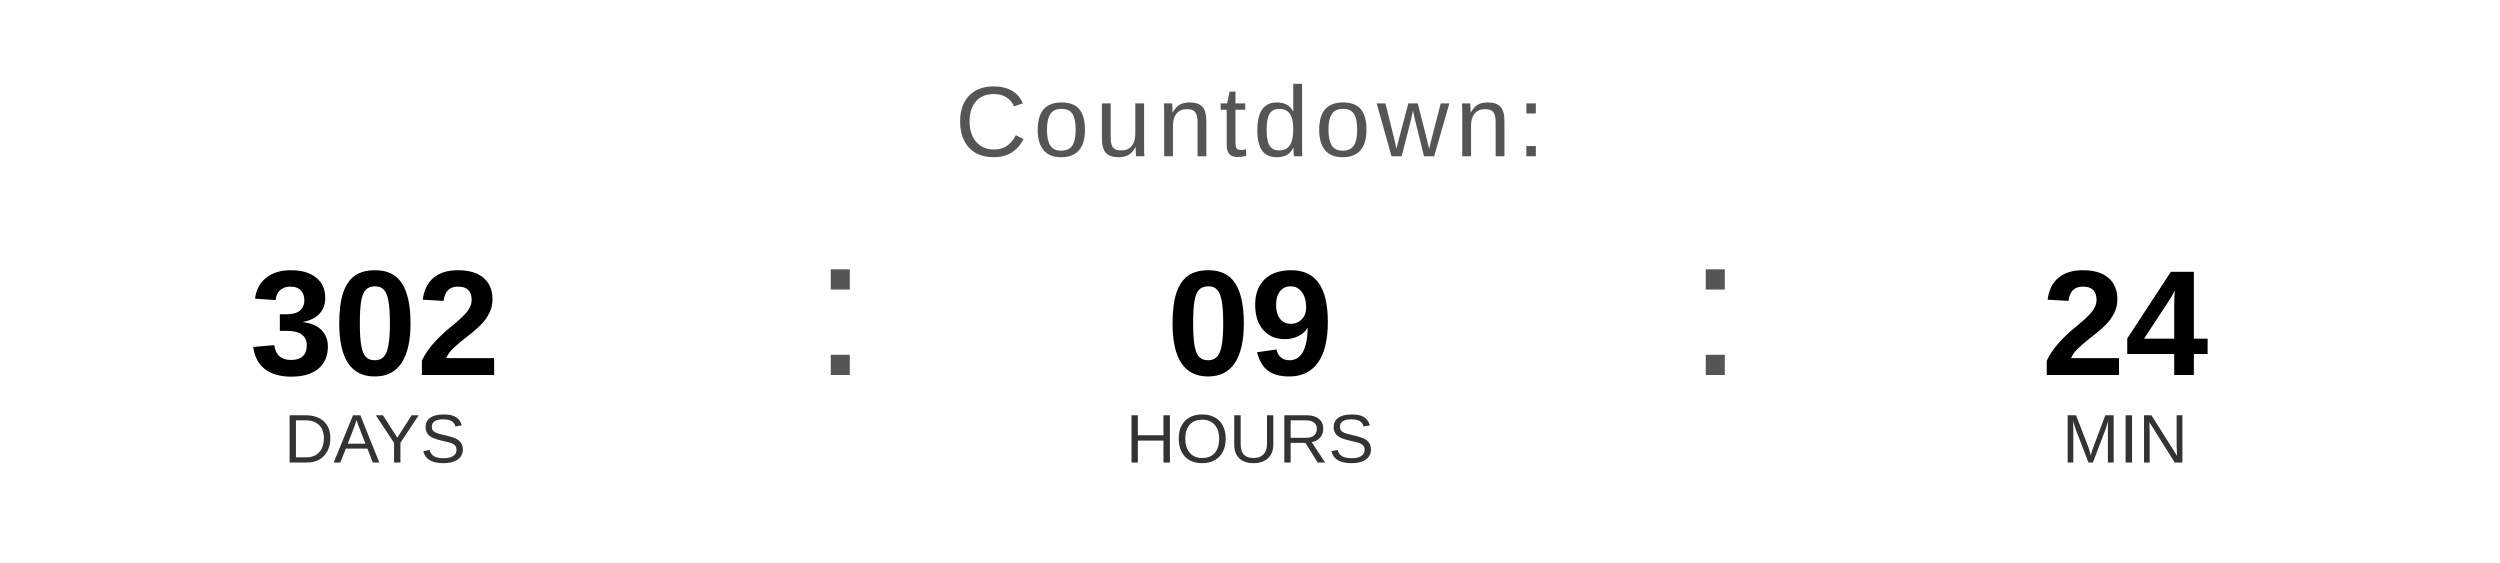
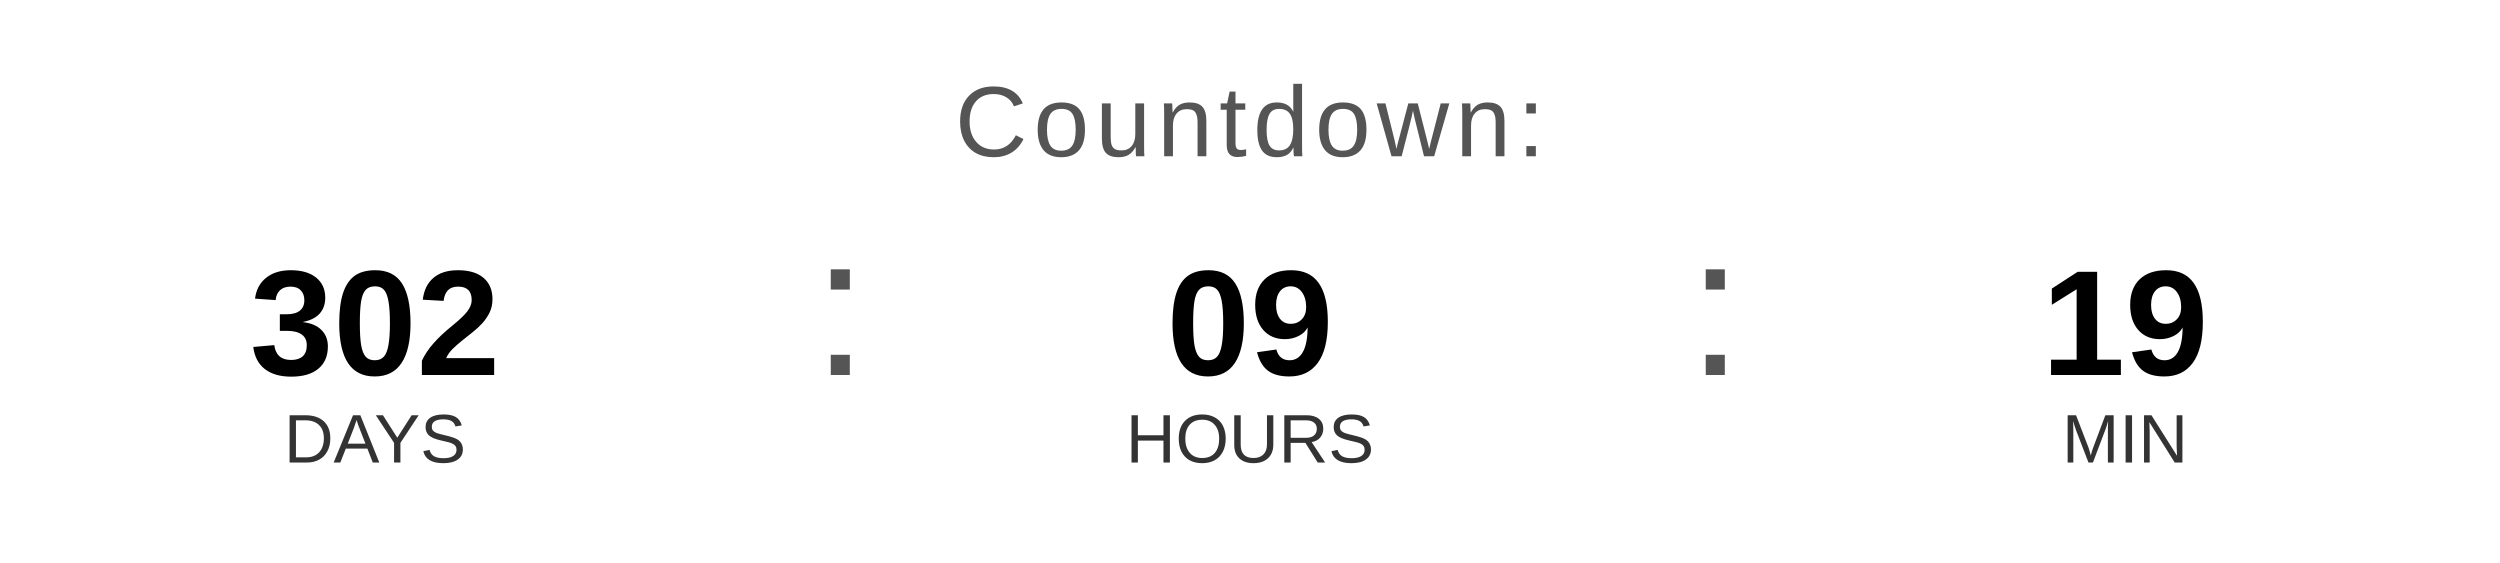
<svg xmlns="http://www.w3.org/2000/svg" width="400" height="90" viewBox="0 0 400 90">
  <text x="200" y="25" font-family="Arial, Helvetica, sans-serif" font-size="16" fill="#555555" text-anchor="middle" letter-spacing="1">
    Countdown:
  </text>
  <text x="60" y="60" font-family="Arial, Helvetica, sans-serif" font-size="24" font-weight="bold" fill="#000000" text-anchor="middle">302</text>
  <text x="60" y="74" font-family="Arial, Helvetica, sans-serif" font-size="11" fill="#333333" text-anchor="middle">DAYS</text>
  <text x="130" y="60" font-family="Arial, sans-serif" font-size="32" fill="#555555">:</text>
  <text x="200" y="60" font-family="Arial, Helvetica, sans-serif" font-size="24" font-weight="bold" fill="#000000" text-anchor="middle">09</text>
  <text x="200" y="74" font-family="Arial, Helvetica, sans-serif" font-size="11" fill="#333333" text-anchor="middle">HOURS</text>
  <text x="270" y="60" font-family="Arial, sans-serif" font-size="32" fill="#555555">:</text>
-   <text x="340" y="60" font-family="Arial, Helvetica, sans-serif" font-size="24" font-weight="bold" fill="#000000" text-anchor="middle">24</text>
+   <text x="340" y="60" font-family="Arial, Helvetica, sans-serif" font-size="24" font-weight="bold" fill="#000000" text-anchor="middle">19</text>
  <text x="340" y="74" font-family="Arial, Helvetica, sans-serif" font-size="11" fill="#333333" text-anchor="middle">MIN</text>
</svg>
